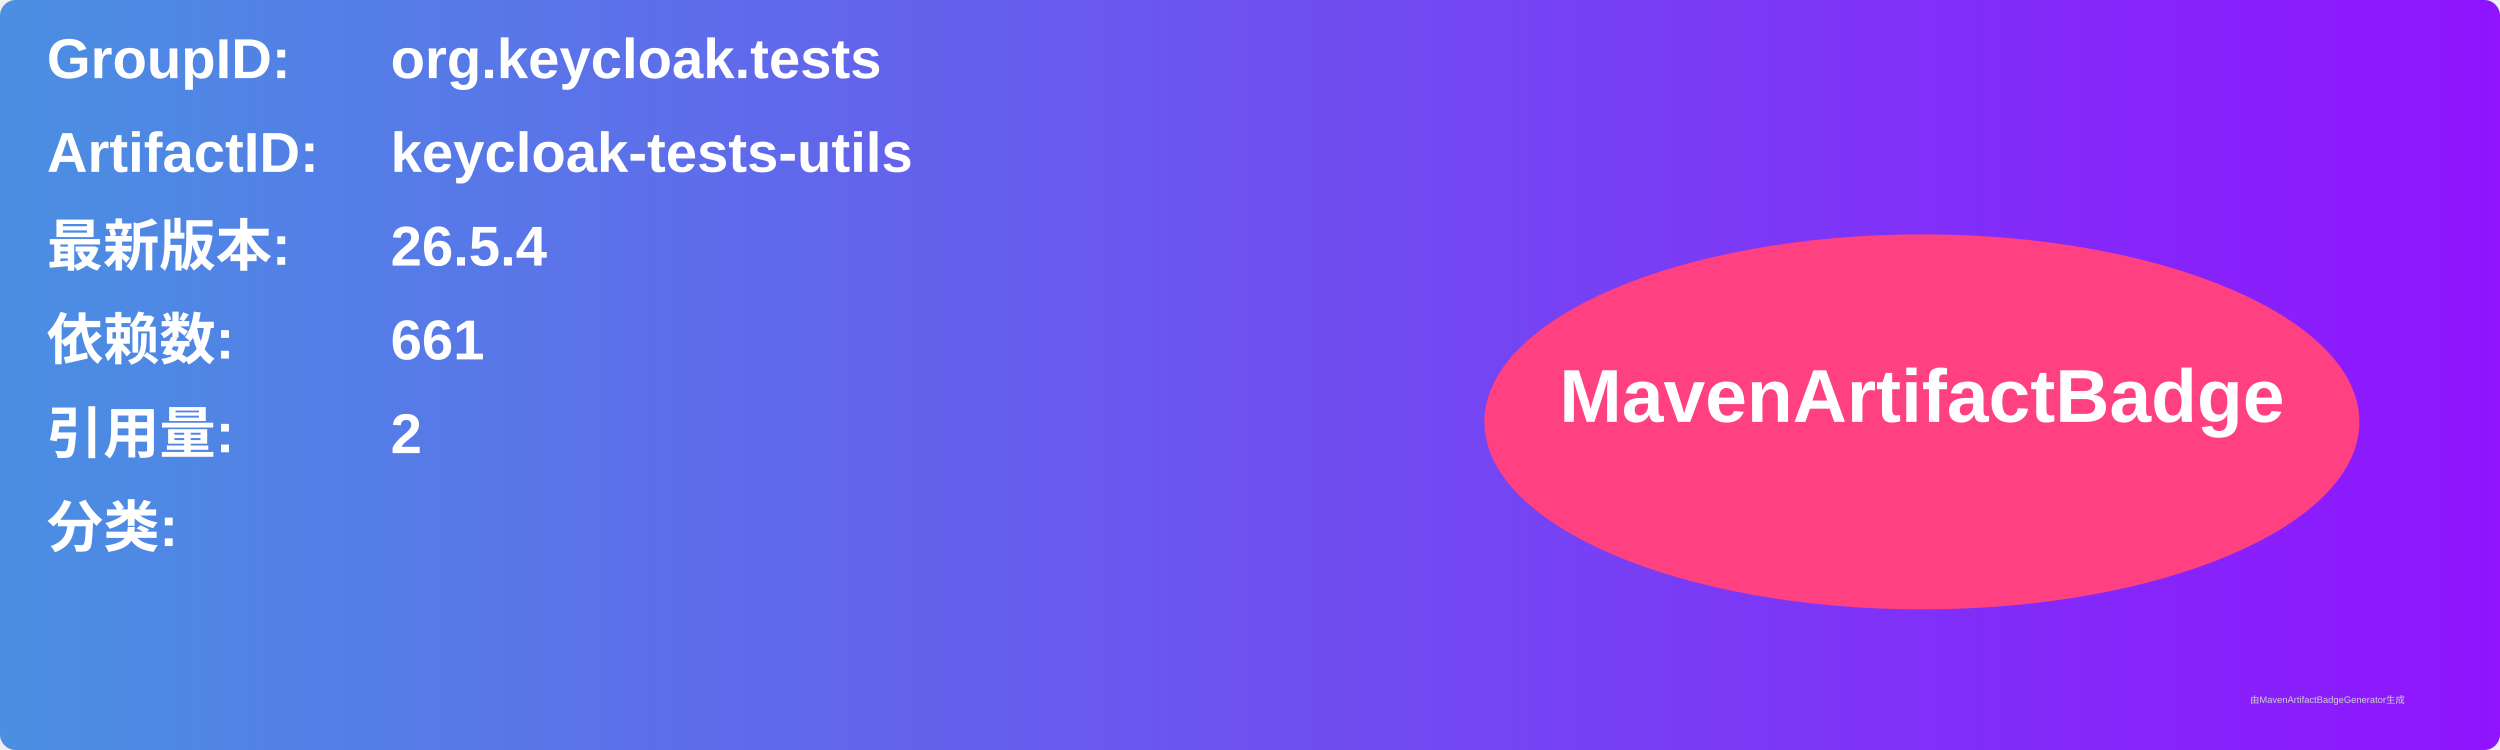
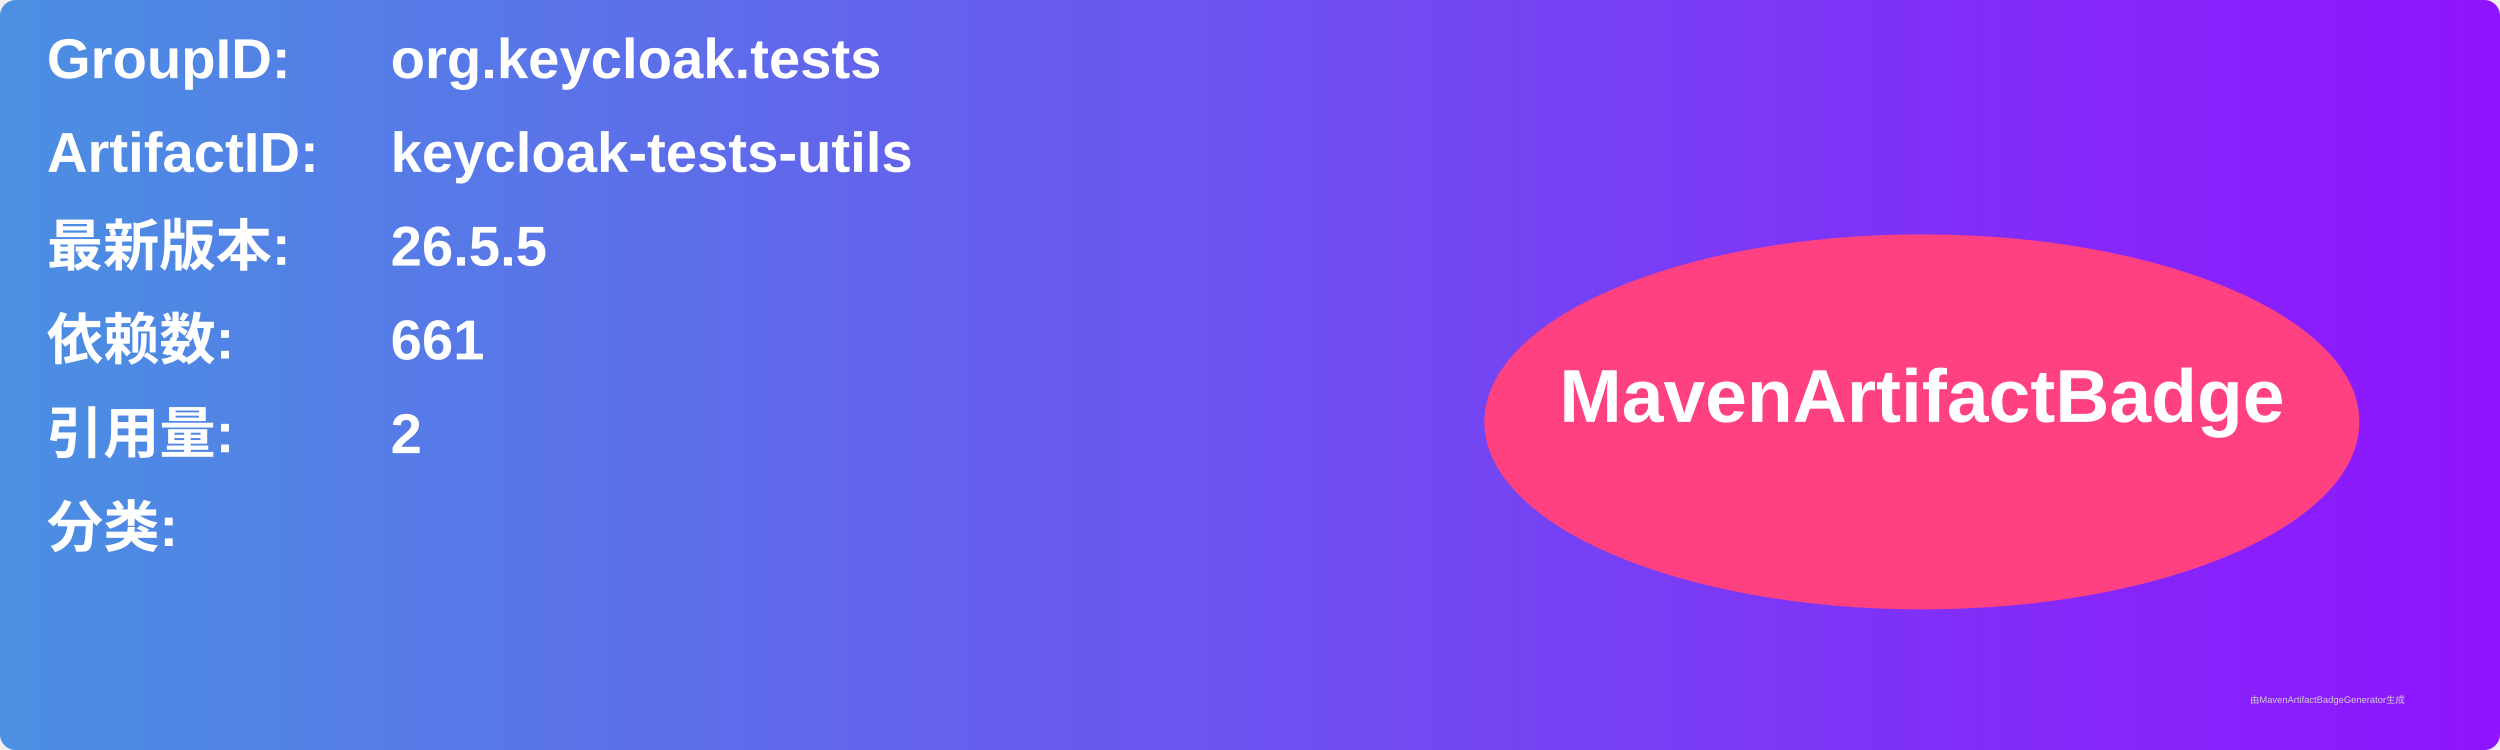
<svg xmlns="http://www.w3.org/2000/svg" width="800" height="240" viewBox="0 0 800 240">
  <linearGradient id="grad" x1="0%" y1="0%" x2="100%" y2="0%">
    <stop offset="0%" stop-color="#4a90e2" />
    <stop offset="100%" stop-color="#9013fe" />
  </linearGradient>
  <rect width="100%" height="100%" rx="5" ry="5" fill="url(#grad)" />
  <g transform="translate(15, 15)">
    <text x="0" y="10" font-family="Arial" font-size="18" fill="white" font-weight="bold" width="260">GroupID:</text>
    <text x="110" y="10" font-family="Arial" font-size="18" fill="white" font-weight="bold" width="460">org.keycloak.tests</text>
    <text x="0" y="40" font-family="Arial" font-size="18" fill="white" font-weight="bold" width="260">ArtifactID:</text>
    <text x="110" y="40" font-family="Arial" font-size="18" fill="white" font-weight="bold" width="460">keycloak-tests-utils</text>
    <text x="0" y="70" font-family="Arial" font-size="18" fill="white" font-weight="bold">最新版本:</text>
    <text x="110" y="70" font-family="Arial" font-size="18" fill="white" font-weight="bold">
-       <tspan font-weight="bold">26.5.4</tspan>
+       <tspan font-weight="bold">26.5.5</tspan>
    </text>
    <text x="0" y="100" font-family="Arial" font-size="18" fill="white" font-weight="bold">依赖数: </text>
    <text x="110" y="100" font-family="Arial" font-size="18" fill="white">
      <tspan font-weight="bold">661</tspan>
    </text>
    <text x="0" y="130" font-family="Arial" font-size="18" fill="white" font-weight="bold">引用量: </text>
    <text x="110" y="130" font-family="Arial" font-size="18" fill="white">
      <tspan font-weight="bold">2</tspan>
    </text>
    <text x="0" y="160" font-family="Arial" font-size="18" fill="white" font-weight="bold">分类:</text>
    <text x="10" y="190" font-family="Arial" font-size="10" fill="white">
      <tspan font-weight="bold" />
    </text>
    <ellipse cx="600" cy="120" rx="140" ry="60" fill="#ff4081" />
    <text x="600" y="120" text-anchor="middle" font-family="Arial" font-size="24" fill="white" font-weight="bold">MavenArtifactBadge</text>
  </g>
  <text x="720" y="225" font-family="Arial" font-size="3" fill="#d0d0d0">由MavenArtifactBadgeGenerator生成</text>
</svg>
